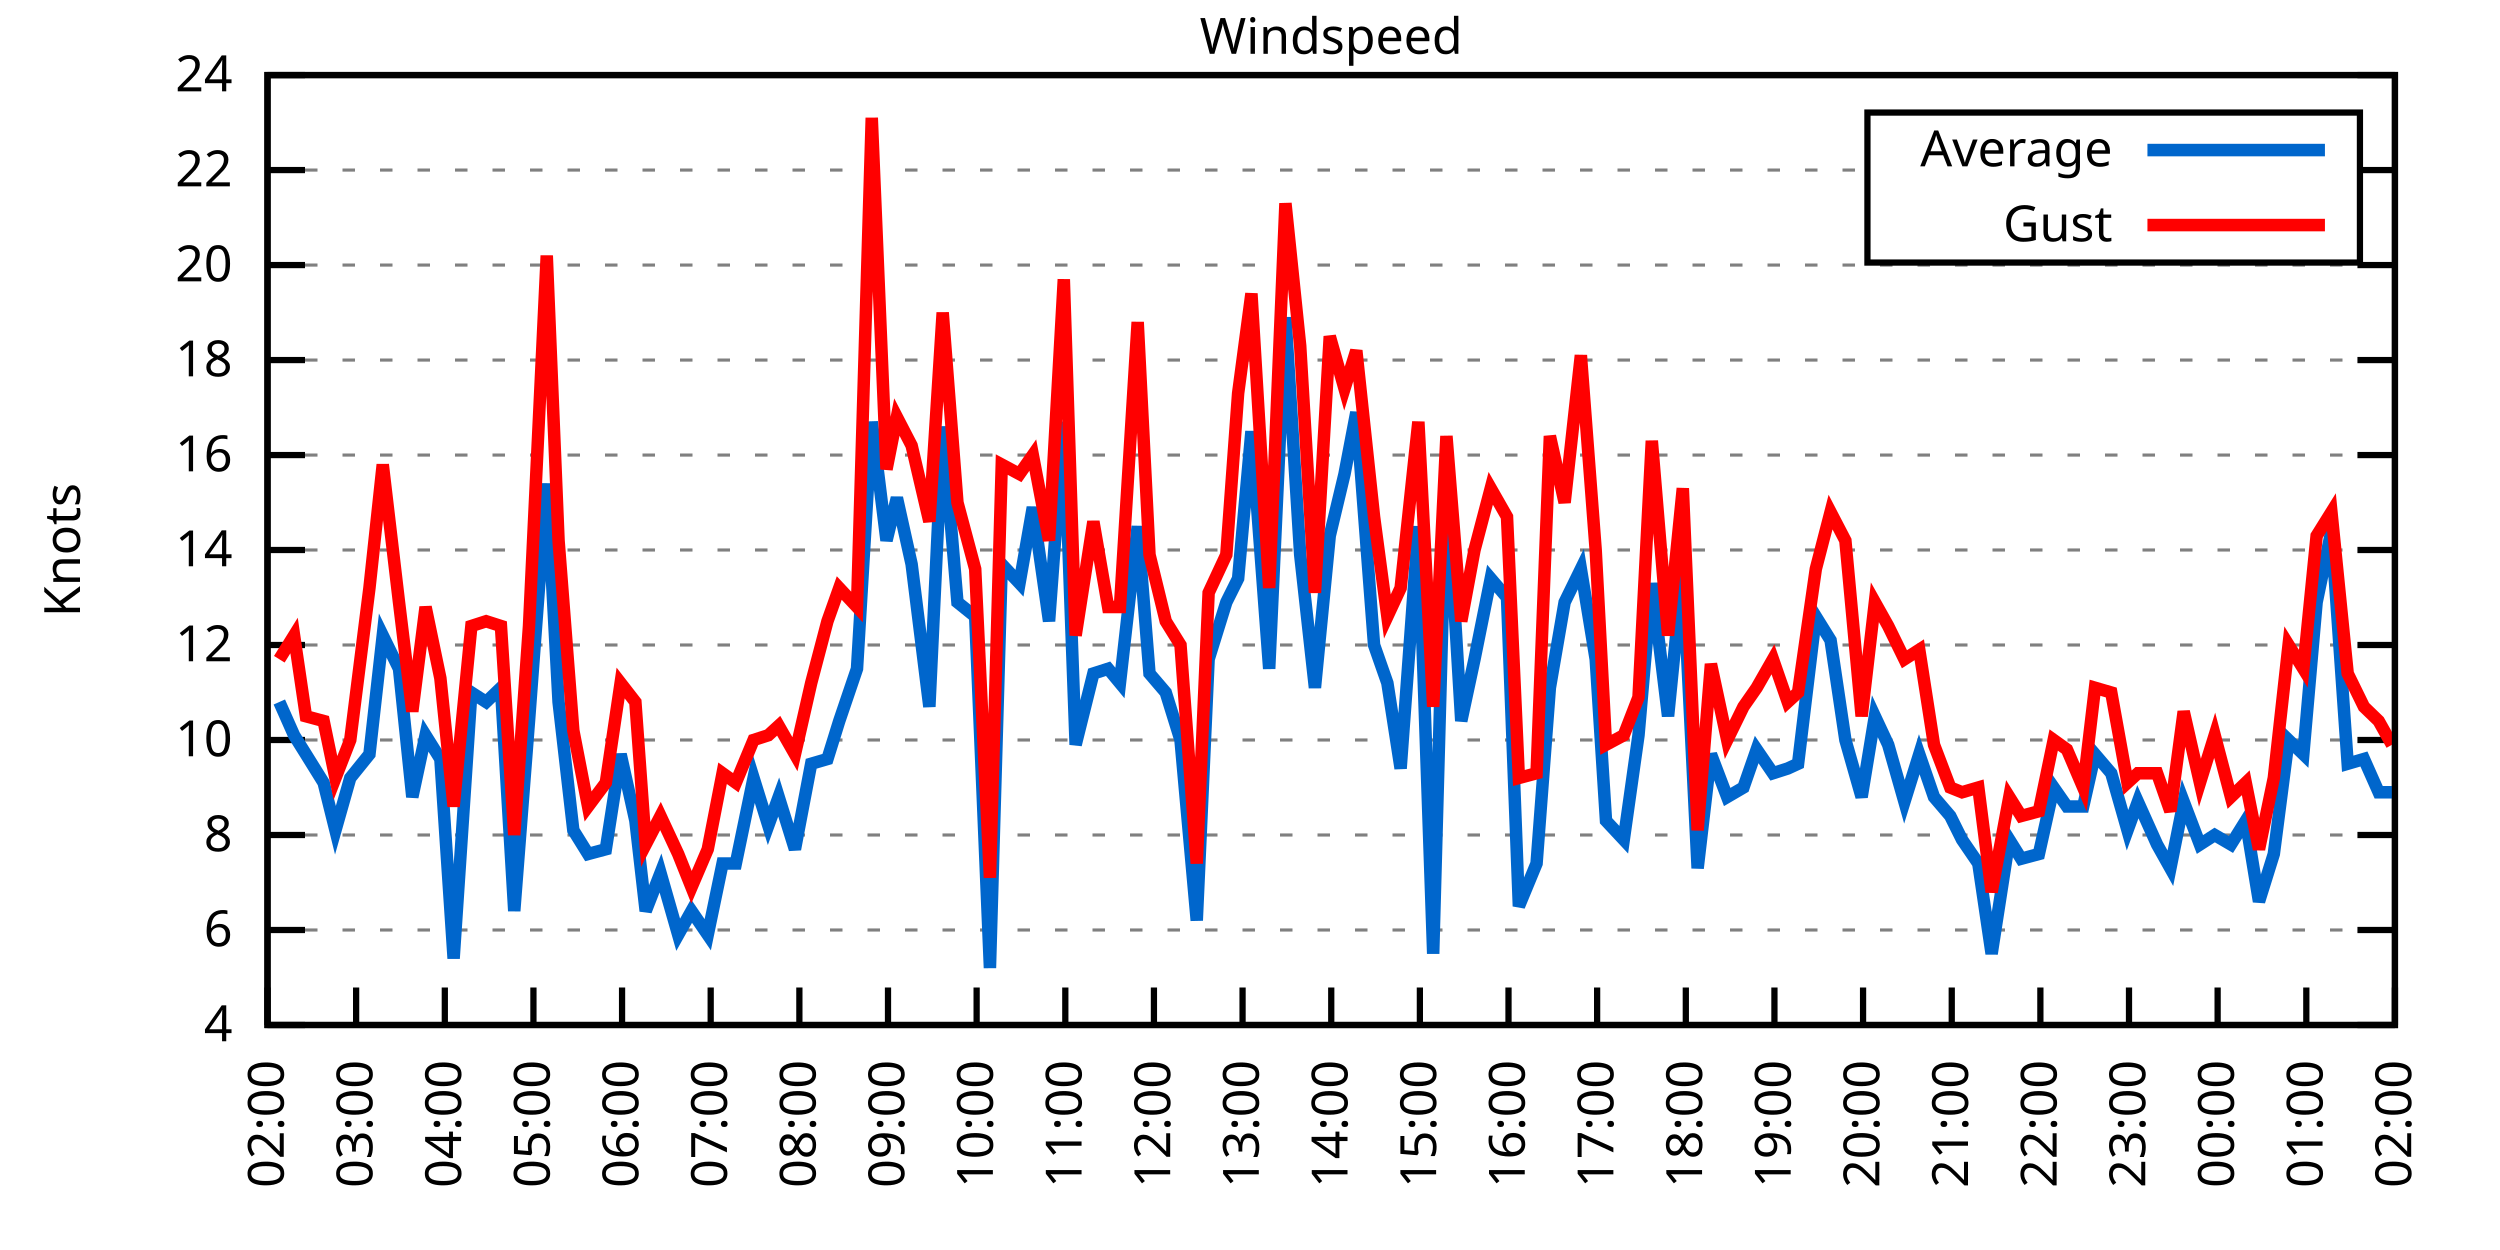
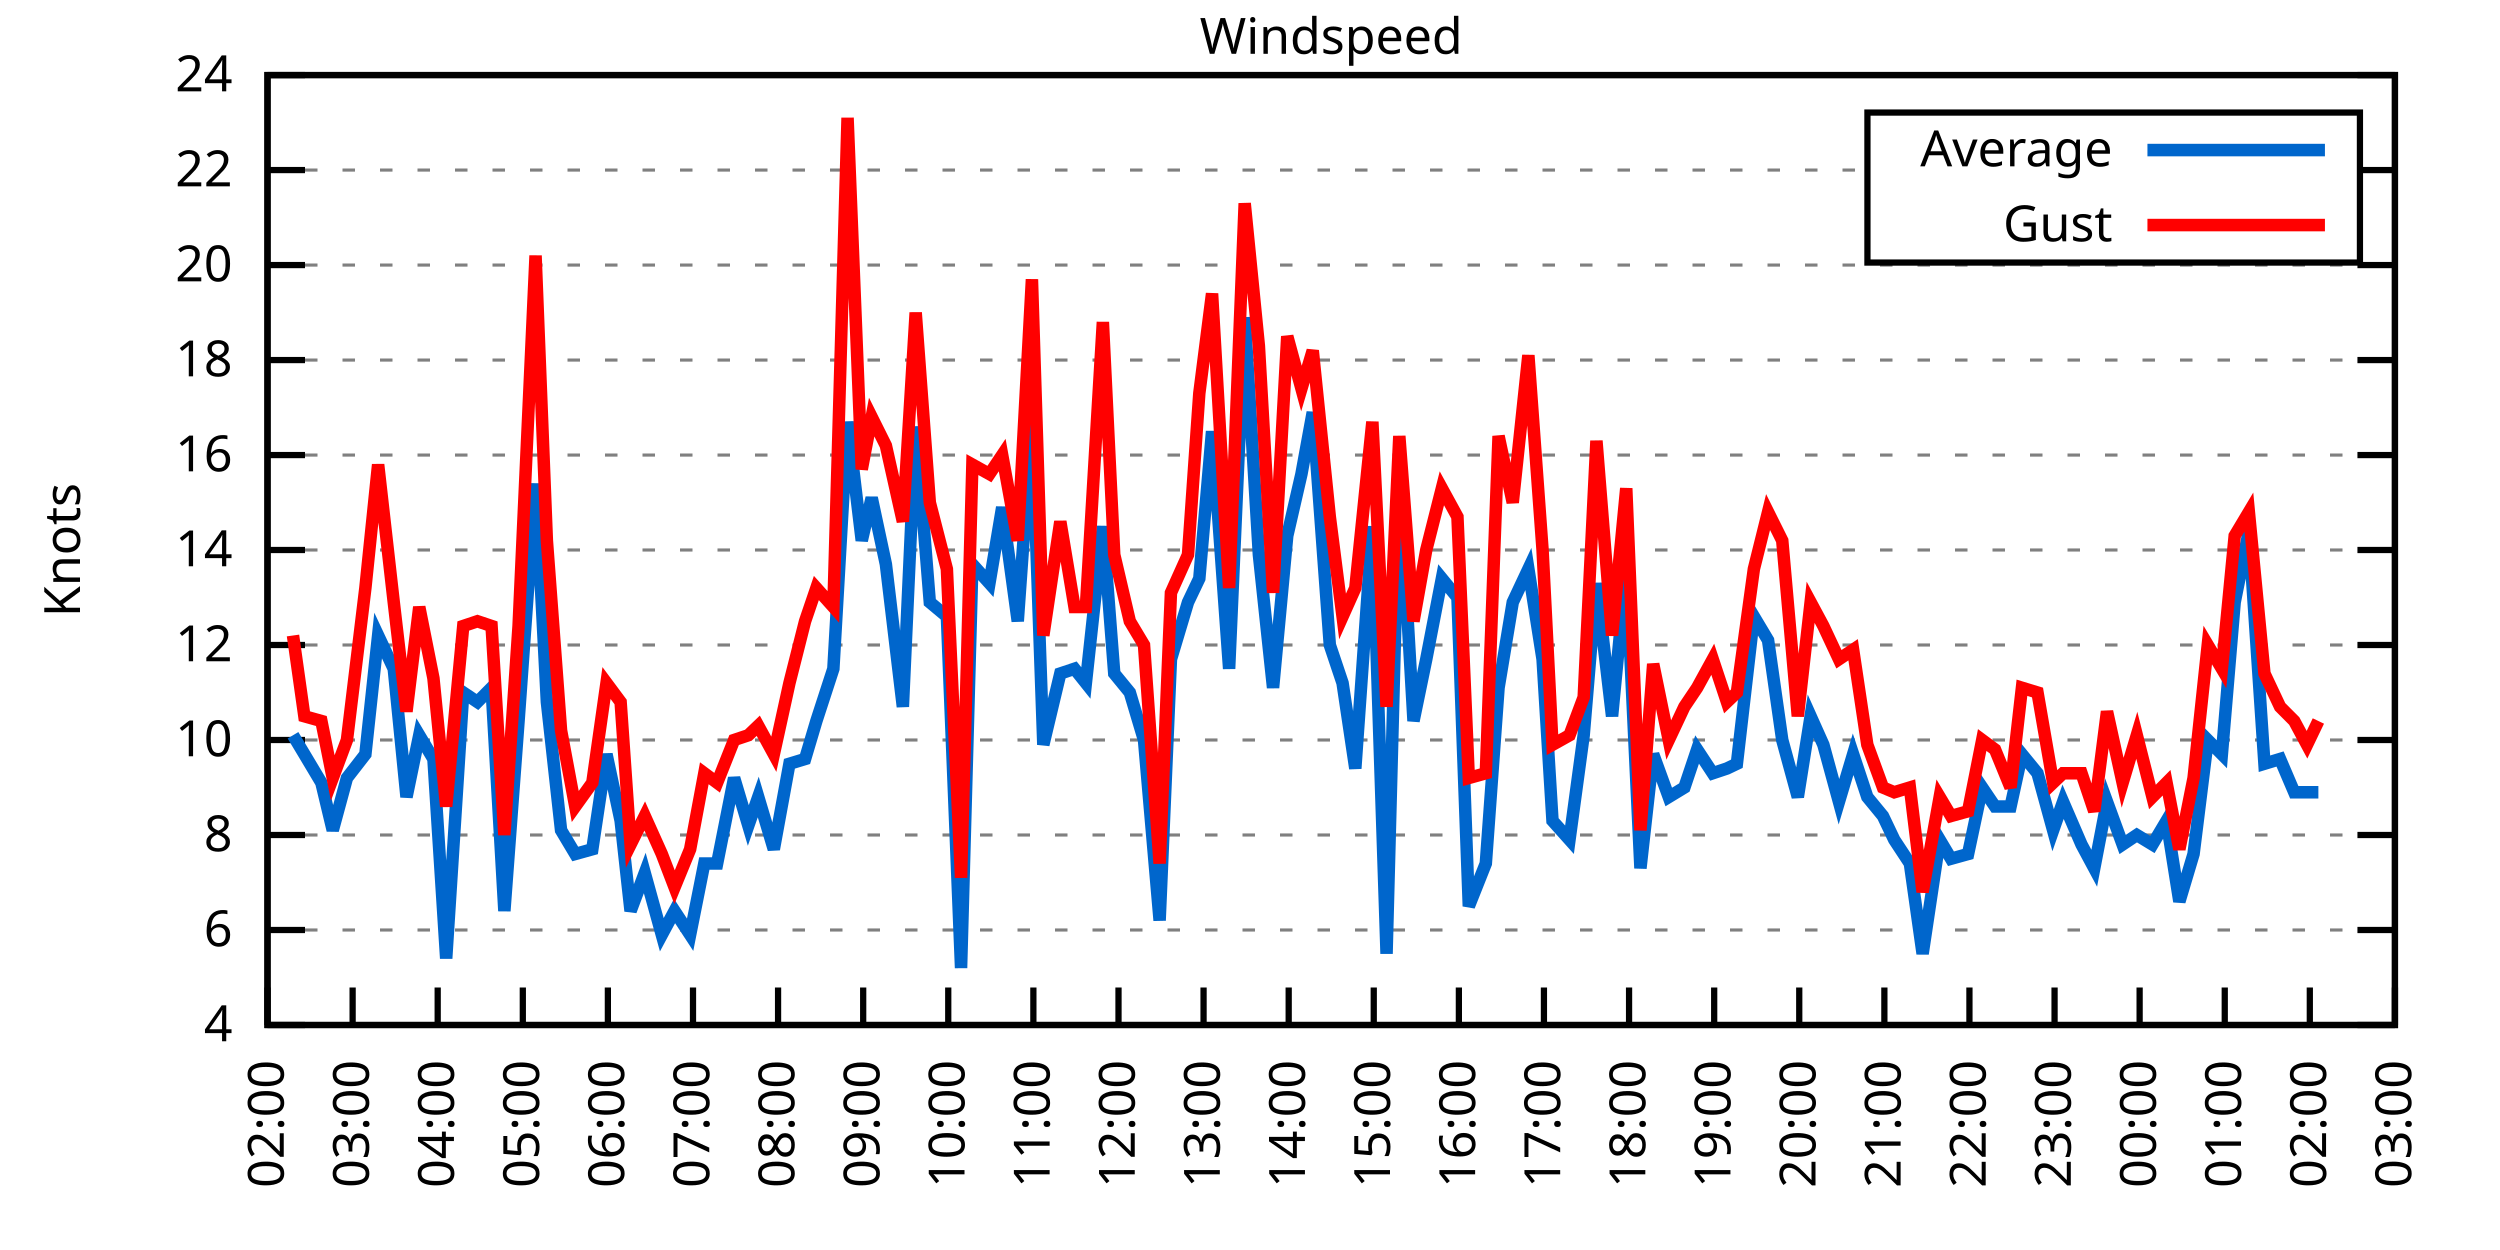
<svg xmlns="http://www.w3.org/2000/svg" xmlns:xlink="http://www.w3.org/1999/xlink" width="400" height="200" viewBox="0 0 400 200">
  <g id="gnuplot_canvas">
    <rect x="0" y="0" width="400" height="200" fill="none" />
    <defs>
      <circle id="gpDot" r="0.5" stroke-width="0.5" stroke="currentColor" />
      <path id="gpPt0" stroke-width="0.333" stroke="currentColor" d="M-1,0 h2 M0,-1 v2" />
      <path id="gpPt1" stroke-width="0.333" stroke="currentColor" d="M-1,-1 L1,1 M1,-1 L-1,1" />
      <path id="gpPt2" stroke-width="0.333" stroke="currentColor" d="M-1,0 L1,0 M0,-1 L0,1 M-1,-1 L1,1 M-1,1 L1,-1" />
      <rect id="gpPt3" stroke-width="0.333" stroke="currentColor" x="-1" y="-1" width="2" height="2" />
      <rect id="gpPt4" stroke-width="0.333" stroke="currentColor" fill="currentColor" x="-1" y="-1" width="2" height="2" />
      <circle id="gpPt5" stroke-width="0.333" stroke="currentColor" cx="0" cy="0" r="1" />
      <use xlink:href="#gpPt5" id="gpPt6" fill="currentColor" stroke="none" />
      <path id="gpPt7" stroke-width="0.333" stroke="currentColor" d="M0,-1.33 L-1.33,0.67 L1.33,0.67 z" />
      <use xlink:href="#gpPt7" id="gpPt8" fill="currentColor" stroke="none" />
      <use xlink:href="#gpPt7" id="gpPt9" stroke="currentColor" transform="rotate(180)" />
      <use xlink:href="#gpPt9" id="gpPt10" fill="currentColor" stroke="none" />
      <use xlink:href="#gpPt3" id="gpPt11" stroke="currentColor" transform="rotate(45)" />
      <use xlink:href="#gpPt11" id="gpPt12" fill="currentColor" stroke="none" />
      <path id="gpPt13" stroke-width="0.333" stroke="currentColor" d="M0,1.330 L1.265,0.411 L0.782,-1.067 L-0.782,-1.076 L-1.265,0.411 z" />
      <use xlink:href="#gpPt13" id="gpPt14" fill="currentColor" stroke="none" />
      <filter id="textbox" filterUnits="objectBoundingBox" x="0" y="0" height="1" width="1">
        <feFlood flood-color="white" flood-opacity="1" result="bgnd" />
        <feComposite in="SourceGraphic" in2="bgnd" operator="atop" />
      </filter>
      <filter id="greybox" filterUnits="objectBoundingBox" x="0" y="0" height="1" width="1">
        <feFlood flood-color="lightgrey" flood-opacity="1" result="grey" />
        <feComposite in="SourceGraphic" in2="grey" operator="atop" />
      </filter>
    </defs>
    <g fill="none" color="white" stroke="currentColor" stroke-width="1.00" stroke-linecap="butt" stroke-linejoin="miter">
</g>
    <g fill="none" color="black" stroke="currentColor" stroke-width="1.00" stroke-linecap="butt" stroke-linejoin="miter">
      <g stroke="none" shape-rendering="crispEdges">
        <polygon fill="rgb(255, 255, 255)" points="42.80,164.00 383.18,164.00 383.18,12.02 42.80,12.02 " />
      </g>
    </g>
    <g fill="none" color="black" stroke="currentColor" stroke-width="1.00" stroke-linecap="butt" stroke-linejoin="miter">
</g>
    <g fill="none" color="black" stroke="black" stroke-width="0.50" stroke-linecap="butt" stroke-linejoin="miter">
</g>
    <g fill="none" color="gray" stroke="currentColor" stroke-width="0.50" stroke-linecap="butt" stroke-linejoin="miter">
      <path stroke="gray" stroke-dasharray="2,4" class="gridline" d="M42.80,164.00 L383.19,164.00  " />
    </g>
    <g fill="none" color="gray" stroke="gray" stroke-width="1.00" stroke-linecap="butt" stroke-linejoin="miter">
</g>
    <g fill="none" color="black" stroke="currentColor" stroke-width="1.00" stroke-linecap="butt" stroke-linejoin="miter">
      <path stroke="black" d="M42.80,164.00 L48.80,164.00 M383.19,164.00 L377.19,164.00  " />
      <g transform="translate(37.20,166.60)" stroke="none" fill="black" font-family="Sans" font-size="8.00" text-anchor="end">
        <text>
          <tspan font-family="Sans"> 4</tspan>
        </text>
      </g>
    </g>
    <g fill="none" color="black" stroke="currentColor" stroke-width="1.00" stroke-linecap="butt" stroke-linejoin="miter">
</g>
    <g fill="none" color="black" stroke="black" stroke-width="0.50" stroke-linecap="butt" stroke-linejoin="miter">
</g>
    <g fill="none" color="gray" stroke="currentColor" stroke-width="0.50" stroke-linecap="butt" stroke-linejoin="miter">
      <path stroke="gray" stroke-dasharray="2,4" class="gridline" d="M42.80,148.80 L383.19,148.80  " />
    </g>
    <g fill="none" color="gray" stroke="gray" stroke-width="1.00" stroke-linecap="butt" stroke-linejoin="miter">
</g>
    <g fill="none" color="black" stroke="currentColor" stroke-width="1.00" stroke-linecap="butt" stroke-linejoin="miter">
      <path stroke="black" d="M42.80,148.80 L48.80,148.80 M383.19,148.80 L377.19,148.80  " />
      <g transform="translate(37.20,151.40)" stroke="none" fill="black" font-family="Sans" font-size="8.00" text-anchor="end">
        <text>
          <tspan font-family="Sans"> 6</tspan>
        </text>
      </g>
    </g>
    <g fill="none" color="black" stroke="currentColor" stroke-width="1.00" stroke-linecap="butt" stroke-linejoin="miter">
</g>
    <g fill="none" color="black" stroke="black" stroke-width="0.50" stroke-linecap="butt" stroke-linejoin="miter">
</g>
    <g fill="none" color="gray" stroke="currentColor" stroke-width="0.50" stroke-linecap="butt" stroke-linejoin="miter">
      <path stroke="gray" stroke-dasharray="2,4" class="gridline" d="M42.80,133.60 L383.19,133.60  " />
    </g>
    <g fill="none" color="gray" stroke="gray" stroke-width="1.00" stroke-linecap="butt" stroke-linejoin="miter">
</g>
    <g fill="none" color="black" stroke="currentColor" stroke-width="1.00" stroke-linecap="butt" stroke-linejoin="miter">
      <path stroke="black" d="M42.80,133.60 L48.80,133.60 M383.19,133.60 L377.19,133.60  " />
      <g transform="translate(37.20,136.20)" stroke="none" fill="black" font-family="Sans" font-size="8.00" text-anchor="end">
        <text>
          <tspan font-family="Sans"> 8</tspan>
        </text>
      </g>
    </g>
    <g fill="none" color="black" stroke="currentColor" stroke-width="1.00" stroke-linecap="butt" stroke-linejoin="miter">
</g>
    <g fill="none" color="black" stroke="black" stroke-width="0.50" stroke-linecap="butt" stroke-linejoin="miter">
</g>
    <g fill="none" color="gray" stroke="currentColor" stroke-width="0.50" stroke-linecap="butt" stroke-linejoin="miter">
      <path stroke="gray" stroke-dasharray="2,4" class="gridline" d="M42.80,118.40 L383.19,118.40  " />
    </g>
    <g fill="none" color="gray" stroke="gray" stroke-width="1.00" stroke-linecap="butt" stroke-linejoin="miter">
</g>
    <g fill="none" color="black" stroke="currentColor" stroke-width="1.00" stroke-linecap="butt" stroke-linejoin="miter">
      <path stroke="black" d="M42.80,118.40 L48.80,118.40 M383.19,118.40 L377.19,118.40  " />
      <g transform="translate(37.20,121.00)" stroke="none" fill="black" font-family="Sans" font-size="8.00" text-anchor="end">
        <text>
          <tspan font-family="Sans"> 10</tspan>
        </text>
      </g>
    </g>
    <g fill="none" color="black" stroke="currentColor" stroke-width="1.00" stroke-linecap="butt" stroke-linejoin="miter">
</g>
    <g fill="none" color="black" stroke="black" stroke-width="0.50" stroke-linecap="butt" stroke-linejoin="miter">
</g>
    <g fill="none" color="gray" stroke="currentColor" stroke-width="0.50" stroke-linecap="butt" stroke-linejoin="miter">
      <path stroke="gray" stroke-dasharray="2,4" class="gridline" d="M42.80,103.20 L383.19,103.20  " />
    </g>
    <g fill="none" color="gray" stroke="gray" stroke-width="1.00" stroke-linecap="butt" stroke-linejoin="miter">
</g>
    <g fill="none" color="black" stroke="currentColor" stroke-width="1.00" stroke-linecap="butt" stroke-linejoin="miter">
      <path stroke="black" d="M42.80,103.20 L48.80,103.20 M383.19,103.20 L377.19,103.20  " />
      <g transform="translate(37.20,105.80)" stroke="none" fill="black" font-family="Sans" font-size="8.00" text-anchor="end">
        <text>
          <tspan font-family="Sans"> 12</tspan>
        </text>
      </g>
    </g>
    <g fill="none" color="black" stroke="currentColor" stroke-width="1.00" stroke-linecap="butt" stroke-linejoin="miter">
</g>
    <g fill="none" color="black" stroke="black" stroke-width="0.50" stroke-linecap="butt" stroke-linejoin="miter">
</g>
    <g fill="none" color="gray" stroke="currentColor" stroke-width="0.50" stroke-linecap="butt" stroke-linejoin="miter">
      <path stroke="gray" stroke-dasharray="2,4" class="gridline" d="M42.80,88.00 L383.19,88.00  " />
    </g>
    <g fill="none" color="gray" stroke="gray" stroke-width="1.00" stroke-linecap="butt" stroke-linejoin="miter">
</g>
    <g fill="none" color="black" stroke="currentColor" stroke-width="1.00" stroke-linecap="butt" stroke-linejoin="miter">
      <path stroke="black" d="M42.80,88.00 L48.80,88.00 M383.19,88.00 L377.19,88.00  " />
      <g transform="translate(37.20,90.60)" stroke="none" fill="black" font-family="Sans" font-size="8.00" text-anchor="end">
        <text>
          <tspan font-family="Sans"> 14</tspan>
        </text>
      </g>
    </g>
    <g fill="none" color="black" stroke="currentColor" stroke-width="1.00" stroke-linecap="butt" stroke-linejoin="miter">
</g>
    <g fill="none" color="black" stroke="black" stroke-width="0.50" stroke-linecap="butt" stroke-linejoin="miter">
</g>
    <g fill="none" color="gray" stroke="currentColor" stroke-width="0.50" stroke-linecap="butt" stroke-linejoin="miter">
      <path stroke="gray" stroke-dasharray="2,4" class="gridline" d="M42.80,72.81 L383.19,72.81  " />
    </g>
    <g fill="none" color="gray" stroke="gray" stroke-width="1.00" stroke-linecap="butt" stroke-linejoin="miter">
</g>
    <g fill="none" color="black" stroke="currentColor" stroke-width="1.00" stroke-linecap="butt" stroke-linejoin="miter">
      <path stroke="black" d="M42.80,72.81 L48.80,72.81 M383.19,72.81 L377.19,72.81  " />
      <g transform="translate(37.20,75.41)" stroke="none" fill="black" font-family="Sans" font-size="8.00" text-anchor="end">
        <text>
          <tspan font-family="Sans"> 16</tspan>
        </text>
      </g>
    </g>
    <g fill="none" color="black" stroke="currentColor" stroke-width="1.00" stroke-linecap="butt" stroke-linejoin="miter">
</g>
    <g fill="none" color="black" stroke="black" stroke-width="0.50" stroke-linecap="butt" stroke-linejoin="miter">
</g>
    <g fill="none" color="gray" stroke="currentColor" stroke-width="0.50" stroke-linecap="butt" stroke-linejoin="miter">
      <path stroke="gray" stroke-dasharray="2,4" class="gridline" d="M42.80,57.61 L383.19,57.61  " />
    </g>
    <g fill="none" color="gray" stroke="gray" stroke-width="1.00" stroke-linecap="butt" stroke-linejoin="miter">
</g>
    <g fill="none" color="black" stroke="currentColor" stroke-width="1.00" stroke-linecap="butt" stroke-linejoin="miter">
      <path stroke="black" d="M42.80,57.61 L48.80,57.61 M383.19,57.61 L377.19,57.61  " />
      <g transform="translate(37.20,60.21)" stroke="none" fill="black" font-family="Sans" font-size="8.00" text-anchor="end">
        <text>
          <tspan font-family="Sans"> 18</tspan>
        </text>
      </g>
    </g>
    <g fill="none" color="black" stroke="currentColor" stroke-width="1.00" stroke-linecap="butt" stroke-linejoin="miter">
</g>
    <g fill="none" color="black" stroke="black" stroke-width="0.50" stroke-linecap="butt" stroke-linejoin="miter">
</g>
    <g fill="none" color="gray" stroke="currentColor" stroke-width="0.50" stroke-linecap="butt" stroke-linejoin="miter">
      <path stroke="gray" stroke-dasharray="2,4" class="gridline" d="M42.80,42.41 L383.19,42.41  " />
    </g>
    <g fill="none" color="gray" stroke="gray" stroke-width="1.00" stroke-linecap="butt" stroke-linejoin="miter">
</g>
    <g fill="none" color="black" stroke="currentColor" stroke-width="1.00" stroke-linecap="butt" stroke-linejoin="miter">
      <path stroke="black" d="M42.80,42.41 L48.80,42.41 M383.19,42.41 L377.19,42.41  " />
      <g transform="translate(37.20,45.01)" stroke="none" fill="black" font-family="Sans" font-size="8.00" text-anchor="end">
        <text>
          <tspan font-family="Sans"> 20</tspan>
        </text>
      </g>
    </g>
    <g fill="none" color="black" stroke="currentColor" stroke-width="1.00" stroke-linecap="butt" stroke-linejoin="miter">
</g>
    <g fill="none" color="black" stroke="black" stroke-width="0.50" stroke-linecap="butt" stroke-linejoin="miter">
</g>
    <g fill="none" color="gray" stroke="currentColor" stroke-width="0.50" stroke-linecap="butt" stroke-linejoin="miter">
      <path stroke="gray" stroke-dasharray="2,4" class="gridline" d="M42.80,27.21 L298.79,27.21 M377.59,27.21 L383.19,27.21  " />
    </g>
    <g fill="none" color="gray" stroke="gray" stroke-width="1.00" stroke-linecap="butt" stroke-linejoin="miter">
</g>
    <g fill="none" color="black" stroke="currentColor" stroke-width="1.00" stroke-linecap="butt" stroke-linejoin="miter">
      <path stroke="black" d="M42.80,27.21 L48.80,27.21 M383.19,27.21 L377.19,27.21  " />
      <g transform="translate(37.20,29.81)" stroke="none" fill="black" font-family="Sans" font-size="8.00" text-anchor="end">
        <text>
          <tspan font-family="Sans"> 22</tspan>
        </text>
      </g>
    </g>
    <g fill="none" color="black" stroke="currentColor" stroke-width="1.00" stroke-linecap="butt" stroke-linejoin="miter">
</g>
    <g fill="none" color="black" stroke="black" stroke-width="0.50" stroke-linecap="butt" stroke-linejoin="miter">
</g>
    <g fill="none" color="gray" stroke="currentColor" stroke-width="0.50" stroke-linecap="butt" stroke-linejoin="miter">
      <path stroke="gray" stroke-dasharray="2,4" class="gridline" d="M42.80,12.01 L383.19,12.01  " />
    </g>
    <g fill="none" color="gray" stroke="gray" stroke-width="1.00" stroke-linecap="butt" stroke-linejoin="miter">
</g>
    <g fill="none" color="black" stroke="currentColor" stroke-width="1.00" stroke-linecap="butt" stroke-linejoin="miter">
      <path stroke="black" d="M42.80,12.01 L48.80,12.01 M383.19,12.01 L377.19,12.01  " />
      <g transform="translate(37.20,14.61)" stroke="none" fill="black" font-family="Sans" font-size="8.00" text-anchor="end">
        <text>
          <tspan font-family="Sans"> 24</tspan>
        </text>
      </g>
    </g>
    <g fill="none" color="black" stroke="currentColor" stroke-width="1.00" stroke-linecap="butt" stroke-linejoin="miter">
      <path stroke="black" d="M42.80,164.00 L42.80,158.00  " />
      <g transform="translate(45.40,169.60) rotate(270.00)" stroke="none" fill="black" font-family="Sans" font-size="8.00" text-anchor="end">
        <text>
          <tspan font-family="Sans">02:00</tspan>
        </text>
      </g>
    </g>
    <g fill="none" color="black" stroke="currentColor" stroke-width="1.00" stroke-linecap="butt" stroke-linejoin="miter">
-       <path stroke="black" d="M56.98,164.00 L56.98,158.00  " />
-       <g transform="translate(59.58,169.60) rotate(270.00)" stroke="none" fill="black" font-family="Sans" font-size="8.00" text-anchor="end">
+       <path stroke="black" d="M56.42,164.00 L56.42,158.00  " />
+       <g transform="translate(59.02,169.60) rotate(270.00)" stroke="none" fill="black" font-family="Sans" font-size="8.00" text-anchor="end">
        <text>
          <tspan font-family="Sans">03:00</tspan>
        </text>
      </g>
    </g>
    <g fill="none" color="black" stroke="currentColor" stroke-width="1.00" stroke-linecap="butt" stroke-linejoin="miter">
-       <path stroke="black" d="M71.17,164.00 L71.17,158.00  " />
-       <g transform="translate(73.77,169.60) rotate(270.00)" stroke="none" fill="black" font-family="Sans" font-size="8.00" text-anchor="end">
+       <path stroke="black" d="M70.03,164.00 L70.03,158.00  " />
+       <g transform="translate(72.63,169.60) rotate(270.00)" stroke="none" fill="black" font-family="Sans" font-size="8.00" text-anchor="end">
        <text>
          <tspan font-family="Sans">04:00</tspan>
        </text>
      </g>
    </g>
    <g fill="none" color="black" stroke="currentColor" stroke-width="1.00" stroke-linecap="butt" stroke-linejoin="miter">
-       <path stroke="black" d="M85.35,164.00 L85.35,158.00  " />
-       <g transform="translate(87.95,169.60) rotate(270.00)" stroke="none" fill="black" font-family="Sans" font-size="8.00" text-anchor="end">
+       <path stroke="black" d="M83.65,164.00 L83.65,158.00  " />
+       <g transform="translate(86.25,169.60) rotate(270.00)" stroke="none" fill="black" font-family="Sans" font-size="8.00" text-anchor="end">
        <text>
          <tspan font-family="Sans">05:00</tspan>
        </text>
      </g>
    </g>
    <g fill="none" color="black" stroke="currentColor" stroke-width="1.00" stroke-linecap="butt" stroke-linejoin="miter">
-       <path stroke="black" d="M99.53,164.00 L99.53,158.00  " />
-       <g transform="translate(102.13,169.60) rotate(270.00)" stroke="none" fill="black" font-family="Sans" font-size="8.00" text-anchor="end">
+       <path stroke="black" d="M97.26,164.00 L97.26,158.00  " />
+       <g transform="translate(99.86,169.60) rotate(270.00)" stroke="none" fill="black" font-family="Sans" font-size="8.00" text-anchor="end">
        <text>
          <tspan font-family="Sans">06:00</tspan>
        </text>
      </g>
    </g>
    <g fill="none" color="black" stroke="currentColor" stroke-width="1.00" stroke-linecap="butt" stroke-linejoin="miter">
-       <path stroke="black" d="M113.71,164.00 L113.71,158.00  " />
-       <g transform="translate(116.31,169.60) rotate(270.00)" stroke="none" fill="black" font-family="Sans" font-size="8.00" text-anchor="end">
+       <path stroke="black" d="M110.88,164.00 L110.88,158.00  " />
+       <g transform="translate(113.48,169.60) rotate(270.00)" stroke="none" fill="black" font-family="Sans" font-size="8.00" text-anchor="end">
        <text>
          <tspan font-family="Sans">07:00</tspan>
        </text>
      </g>
    </g>
    <g fill="none" color="black" stroke="currentColor" stroke-width="1.00" stroke-linecap="butt" stroke-linejoin="miter">
-       <path stroke="black" d="M127.90,164.00 L127.90,158.00  " />
-       <g transform="translate(130.50,169.60) rotate(270.00)" stroke="none" fill="black" font-family="Sans" font-size="8.00" text-anchor="end">
+       <path stroke="black" d="M124.49,164.00 L124.49,158.00  " />
+       <g transform="translate(127.09,169.60) rotate(270.00)" stroke="none" fill="black" font-family="Sans" font-size="8.00" text-anchor="end">
        <text>
          <tspan font-family="Sans">08:00</tspan>
        </text>
      </g>
    </g>
    <g fill="none" color="black" stroke="currentColor" stroke-width="1.00" stroke-linecap="butt" stroke-linejoin="miter">
-       <path stroke="black" d="M142.08,164.00 L142.08,158.00  " />
-       <g transform="translate(144.68,169.60) rotate(270.00)" stroke="none" fill="black" font-family="Sans" font-size="8.00" text-anchor="end">
+       <path stroke="black" d="M138.11,164.00 L138.11,158.00  " />
+       <g transform="translate(140.71,169.60) rotate(270.00)" stroke="none" fill="black" font-family="Sans" font-size="8.00" text-anchor="end">
        <text>
          <tspan font-family="Sans">09:00</tspan>
        </text>
      </g>
    </g>
    <g fill="none" color="black" stroke="currentColor" stroke-width="1.00" stroke-linecap="butt" stroke-linejoin="miter">
-       <path stroke="black" d="M156.26,164.00 L156.26,158.00  " />
-       <g transform="translate(158.86,169.60) rotate(270.00)" stroke="none" fill="black" font-family="Sans" font-size="8.00" text-anchor="end">
+       <path stroke="black" d="M151.72,164.00 L151.72,158.00  " />
+       <g transform="translate(154.32,169.60) rotate(270.00)" stroke="none" fill="black" font-family="Sans" font-size="8.00" text-anchor="end">
        <text>
          <tspan font-family="Sans">10:00</tspan>
        </text>
      </g>
    </g>
    <g fill="none" color="black" stroke="currentColor" stroke-width="1.00" stroke-linecap="butt" stroke-linejoin="miter">
-       <path stroke="black" d="M170.45,164.00 L170.45,158.00  " />
-       <g transform="translate(173.05,169.60) rotate(270.00)" stroke="none" fill="black" font-family="Sans" font-size="8.00" text-anchor="end">
+       <path stroke="black" d="M165.34,164.00 L165.34,158.00  " />
+       <g transform="translate(167.94,169.60) rotate(270.00)" stroke="none" fill="black" font-family="Sans" font-size="8.00" text-anchor="end">
        <text>
          <tspan font-family="Sans">11:00</tspan>
        </text>
      </g>
    </g>
    <g fill="none" color="black" stroke="currentColor" stroke-width="1.00" stroke-linecap="butt" stroke-linejoin="miter">
-       <path stroke="black" d="M184.63,164.00 L184.63,158.00  " />
-       <g transform="translate(187.23,169.60) rotate(270.00)" stroke="none" fill="black" font-family="Sans" font-size="8.00" text-anchor="end">
+       <path stroke="black" d="M178.96,164.00 L178.96,158.00  " />
+       <g transform="translate(181.56,169.60) rotate(270.00)" stroke="none" fill="black" font-family="Sans" font-size="8.00" text-anchor="end">
        <text>
          <tspan font-family="Sans">12:00</tspan>
        </text>
      </g>
    </g>
    <g fill="none" color="black" stroke="currentColor" stroke-width="1.00" stroke-linecap="butt" stroke-linejoin="miter">
-       <path stroke="black" d="M198.81,164.00 L198.81,158.00  " />
-       <g transform="translate(201.41,169.60) rotate(270.00)" stroke="none" fill="black" font-family="Sans" font-size="8.00" text-anchor="end">
+       <path stroke="black" d="M192.57,164.00 L192.57,158.00  " />
+       <g transform="translate(195.17,169.60) rotate(270.00)" stroke="none" fill="black" font-family="Sans" font-size="8.00" text-anchor="end">
        <text>
          <tspan font-family="Sans">13:00</tspan>
        </text>
      </g>
    </g>
    <g fill="none" color="black" stroke="currentColor" stroke-width="1.00" stroke-linecap="butt" stroke-linejoin="miter">
-       <path stroke="black" d="M213.00,164.00 L213.00,158.00  " />
-       <g transform="translate(215.60,169.60) rotate(270.00)" stroke="none" fill="black" font-family="Sans" font-size="8.00" text-anchor="end">
+       <path stroke="black" d="M206.19,164.00 L206.19,158.00  " />
+       <g transform="translate(208.79,169.60) rotate(270.00)" stroke="none" fill="black" font-family="Sans" font-size="8.00" text-anchor="end">
        <text>
          <tspan font-family="Sans">14:00</tspan>
        </text>
      </g>
    </g>
    <g fill="none" color="black" stroke="currentColor" stroke-width="1.00" stroke-linecap="butt" stroke-linejoin="miter">
-       <path stroke="black" d="M227.18,164.00 L227.18,158.00  " />
-       <g transform="translate(229.78,169.60) rotate(270.00)" stroke="none" fill="black" font-family="Sans" font-size="8.00" text-anchor="end">
+       <path stroke="black" d="M219.80,164.00 L219.80,158.00  " />
+       <g transform="translate(222.40,169.60) rotate(270.00)" stroke="none" fill="black" font-family="Sans" font-size="8.00" text-anchor="end">
        <text>
          <tspan font-family="Sans">15:00</tspan>
        </text>
      </g>
    </g>
    <g fill="none" color="black" stroke="currentColor" stroke-width="1.00" stroke-linecap="butt" stroke-linejoin="miter">
-       <path stroke="black" d="M241.36,164.00 L241.36,158.00  " />
-       <g transform="translate(243.96,169.60) rotate(270.00)" stroke="none" fill="black" font-family="Sans" font-size="8.00" text-anchor="end">
+       <path stroke="black" d="M233.42,164.00 L233.42,158.00  " />
+       <g transform="translate(236.02,169.60) rotate(270.00)" stroke="none" fill="black" font-family="Sans" font-size="8.00" text-anchor="end">
        <text>
          <tspan font-family="Sans">16:00</tspan>
        </text>
      </g>
    </g>
    <g fill="none" color="black" stroke="currentColor" stroke-width="1.00" stroke-linecap="butt" stroke-linejoin="miter">
-       <path stroke="black" d="M255.54,164.00 L255.54,158.00  " />
-       <g transform="translate(258.14,169.60) rotate(270.00)" stroke="none" fill="black" font-family="Sans" font-size="8.00" text-anchor="end">
+       <path stroke="black" d="M247.03,164.00 L247.03,158.00  " />
+       <g transform="translate(249.63,169.60) rotate(270.00)" stroke="none" fill="black" font-family="Sans" font-size="8.00" text-anchor="end">
        <text>
          <tspan font-family="Sans">17:00</tspan>
        </text>
      </g>
    </g>
    <g fill="none" color="black" stroke="currentColor" stroke-width="1.00" stroke-linecap="butt" stroke-linejoin="miter">
-       <path stroke="black" d="M269.73,164.00 L269.73,158.00  " />
-       <g transform="translate(272.33,169.60) rotate(270.00)" stroke="none" fill="black" font-family="Sans" font-size="8.00" text-anchor="end">
+       <path stroke="black" d="M260.65,164.00 L260.65,158.00  " />
+       <g transform="translate(263.25,169.60) rotate(270.00)" stroke="none" fill="black" font-family="Sans" font-size="8.00" text-anchor="end">
        <text>
          <tspan font-family="Sans">18:00</tspan>
        </text>
      </g>
    </g>
    <g fill="none" color="black" stroke="currentColor" stroke-width="1.00" stroke-linecap="butt" stroke-linejoin="miter">
-       <path stroke="black" d="M283.91,164.00 L283.91,158.00  " />
-       <g transform="translate(286.51,169.60) rotate(270.00)" stroke="none" fill="black" font-family="Sans" font-size="8.00" text-anchor="end">
+       <path stroke="black" d="M274.27,164.00 L274.27,158.00  " />
+       <g transform="translate(276.87,169.60) rotate(270.00)" stroke="none" fill="black" font-family="Sans" font-size="8.00" text-anchor="end">
        <text>
          <tspan font-family="Sans">19:00</tspan>
        </text>
      </g>
    </g>
    <g fill="none" color="black" stroke="currentColor" stroke-width="1.00" stroke-linecap="butt" stroke-linejoin="miter">
-       <path stroke="black" d="M298.09,164.00 L298.09,158.00  " />
-       <g transform="translate(300.69,169.60) rotate(270.00)" stroke="none" fill="black" font-family="Sans" font-size="8.00" text-anchor="end">
+       <path stroke="black" d="M287.88,164.00 L287.88,158.00  " />
+       <g transform="translate(290.48,169.60) rotate(270.00)" stroke="none" fill="black" font-family="Sans" font-size="8.00" text-anchor="end">
        <text>
          <tspan font-family="Sans">20:00</tspan>
        </text>
      </g>
    </g>
    <g fill="none" color="black" stroke="currentColor" stroke-width="1.00" stroke-linecap="butt" stroke-linejoin="miter">
-       <path stroke="black" d="M312.28,164.00 L312.28,158.00  " />
-       <g transform="translate(314.88,169.60) rotate(270.00)" stroke="none" fill="black" font-family="Sans" font-size="8.00" text-anchor="end">
+       <path stroke="black" d="M301.50,164.00 L301.50,158.00  " />
+       <g transform="translate(304.10,169.60) rotate(270.00)" stroke="none" fill="black" font-family="Sans" font-size="8.00" text-anchor="end">
        <text>
          <tspan font-family="Sans">21:00</tspan>
        </text>
      </g>
    </g>
    <g fill="none" color="black" stroke="currentColor" stroke-width="1.00" stroke-linecap="butt" stroke-linejoin="miter">
-       <path stroke="black" d="M326.46,164.00 L326.46,158.00  " />
-       <g transform="translate(329.06,169.60) rotate(270.00)" stroke="none" fill="black" font-family="Sans" font-size="8.00" text-anchor="end">
+       <path stroke="black" d="M315.11,164.00 L315.11,158.00  " />
+       <g transform="translate(317.71,169.60) rotate(270.00)" stroke="none" fill="black" font-family="Sans" font-size="8.00" text-anchor="end">
        <text>
          <tspan font-family="Sans">22:00</tspan>
        </text>
      </g>
    </g>
    <g fill="none" color="black" stroke="currentColor" stroke-width="1.00" stroke-linecap="butt" stroke-linejoin="miter">
-       <path stroke="black" d="M340.64,164.00 L340.64,158.00  " />
-       <g transform="translate(343.24,169.60) rotate(270.00)" stroke="none" fill="black" font-family="Sans" font-size="8.00" text-anchor="end">
+       <path stroke="black" d="M328.73,164.00 L328.73,158.00  " />
+       <g transform="translate(331.33,169.60) rotate(270.00)" stroke="none" fill="black" font-family="Sans" font-size="8.00" text-anchor="end">
        <text>
          <tspan font-family="Sans">23:00</tspan>
        </text>
      </g>
    </g>
    <g fill="none" color="black" stroke="currentColor" stroke-width="1.00" stroke-linecap="butt" stroke-linejoin="miter">
-       <path stroke="black" d="M354.82,164.00 L354.82,158.00  " />
-       <g transform="translate(357.42,169.60) rotate(270.00)" stroke="none" fill="black" font-family="Sans" font-size="8.00" text-anchor="end">
+       <path stroke="black" d="M342.34,164.00 L342.34,158.00  " />
+       <g transform="translate(344.94,169.60) rotate(270.00)" stroke="none" fill="black" font-family="Sans" font-size="8.00" text-anchor="end">
        <text>
          <tspan font-family="Sans">00:00</tspan>
        </text>
      </g>
    </g>
    <g fill="none" color="black" stroke="currentColor" stroke-width="1.00" stroke-linecap="butt" stroke-linejoin="miter">
-       <path stroke="black" d="M369.01,164.00 L369.01,158.00  " />
-       <g transform="translate(371.61,169.60) rotate(270.00)" stroke="none" fill="black" font-family="Sans" font-size="8.00" text-anchor="end">
+       <path stroke="black" d="M355.96,164.00 L355.96,158.00  " />
+       <g transform="translate(358.56,169.60) rotate(270.00)" stroke="none" fill="black" font-family="Sans" font-size="8.00" text-anchor="end">
        <text>
          <tspan font-family="Sans">01:00</tspan>
+         </text>
+       </g>
+     </g>
+     <g fill="none" color="black" stroke="currentColor" stroke-width="1.00" stroke-linecap="butt" stroke-linejoin="miter">
+       <path stroke="black" d="M369.57,164.00 L369.57,158.00  " />
+       <g transform="translate(372.17,169.60) rotate(270.00)" stroke="none" fill="black" font-family="Sans" font-size="8.00" text-anchor="end">
+         <text>
+           <tspan font-family="Sans">02:00</tspan>
        </text>
      </g>
    </g>
    <g fill="none" color="black" stroke="currentColor" stroke-width="1.00" stroke-linecap="butt" stroke-linejoin="miter">
      <path stroke="black" d="M383.19,164.00 L383.19,158.00  " />
      <g transform="translate(385.79,169.60) rotate(270.00)" stroke="none" fill="black" font-family="Sans" font-size="8.00" text-anchor="end">
        <text>
-           <tspan font-family="Sans">02:00</tspan>
+           <tspan font-family="Sans">03:00</tspan>
        </text>
      </g>
    </g>
    <g fill="none" color="black" stroke="currentColor" stroke-width="1.00" stroke-linecap="butt" stroke-linejoin="miter">
</g>
    <g fill="none" color="black" stroke="currentColor" stroke-width="1.00" stroke-linecap="butt" stroke-linejoin="miter">
      <path stroke="black" d="M42.80,12.01 L42.80,164.00 L383.19,164.00 L383.19,12.01 L42.80,12.01 Z  " />
    </g>
    <g fill="none" color="black" stroke="currentColor" stroke-width="1.00" stroke-linecap="butt" stroke-linejoin="miter">
</g>
    <g fill="none" color="black" stroke="currentColor" stroke-width="1.00" stroke-linecap="butt" stroke-linejoin="miter">
      <path stroke="black" d="M298.79,42.01 L298.79,18.01 L377.59,18.01 L377.59,42.01 L298.79,42.01 Z  " />
    </g>
    <g id="Windspeed_plot_1">
      <g fill="none" color="white" stroke="black" stroke-width="2.00" stroke-linecap="butt" stroke-linejoin="miter">
</g>
      <g fill="none" color="black" stroke="currentColor" stroke-width="2.00" stroke-linecap="butt" stroke-linejoin="miter">
        <g transform="translate(337.99,26.61)" stroke="none" fill="black" font-family="Sans" font-size="8.00" text-anchor="end">
          <text>
            <tspan font-family="Sans">Average</tspan>
          </text>
        </g>
      </g>
      <g fill="none" color="black" stroke="currentColor" stroke-width="2.00" stroke-linecap="butt" stroke-linejoin="miter">
-         <path stroke="rgb(  0, 102, 204)" d="M343.59,24.01 L371.99,24.01 M44.69,112.32 L47.05,117.64 L48.95,120.68 L51.78,125.24 L53.67,132.84 L56.04,124.48   L59.11,120.68 L61.24,101.68 L63.84,107.00 L65.97,127.52 L68.09,117.64 L70.46,121.44 L72.58,153.36 L75.42,110.80   L77.78,112.32 L80.15,110.04 L82.28,145.76 L84.64,115.36 L87.48,77.37 L89.37,112.32 L91.73,132.84 L94.09,136.64   L96.93,135.88 L99.30,120.68 L101.66,131.32 L103.31,145.76 L105.68,139.68 L108.51,149.56 L110.64,145.76 L113.24,149.56   L115.61,138.16 L117.73,138.16 L120.57,124.48 L122.93,132.08 L124.59,127.52 L127.19,135.88 L129.79,122.20 L132.39,121.44   L134.28,115.36 L137.12,107.00 L139.48,67.49 L141.84,86.49 L143.50,79.65 L145.86,90.28 L148.70,113.08 L150.83,68.25   L153.19,96.36 L156.03,98.64 L158.39,154.88 L160.28,90.28 L163.12,93.32 L165.25,81.17 L167.85,99.40 L170.21,67.49   L172.10,119.16 L174.94,107.76 L177.30,107.00 L179.19,109.28 L182.03,84.21 L183.92,107.76 L186.52,110.80 L188.88,118.40   L191.48,147.28 L193.38,105.48 L196.21,96.36 L198.10,92.56 L200.23,69.01 L203.07,107.00 L205.67,50.77 L208.03,88.76   L210.39,110.04 L212.76,85.73 L215.12,75.85 L217.01,65.97 L219.85,103.20 L221.98,109.28 L224.10,122.96 L226.94,84.21   L229.31,152.60 L231.43,75.85 L233.80,115.36 L235.92,105.48 L238.52,92.56 L241.12,95.60 L243.02,145.00 L245.85,138.16   L247.98,110.04 L250.34,96.36 L252.94,91.04 L255.31,105.48 L256.96,131.32 L259.80,134.36 L262.16,117.64 L264.29,93.32   L266.89,114.60 L269.25,91.04 L271.62,138.92 L273.75,120.68 L276.35,127.52 L278.95,126.00 L281.07,119.92 L283.67,123.72   L286.04,122.96 L287.69,122.20 L290.53,98.64 L292.89,102.44 L295.26,118.40 L297.86,127.52 L299.98,114.60 L302.11,119.16   L304.71,128.28 L307.08,120.68 L309.44,127.52 L312.04,130.56 L313.93,134.36 L316.53,138.16 L318.66,152.60 L321.49,134.36   L323.39,137.40 L326.22,136.64 L328.59,126.00 L330.71,129.04 L333.31,129.04 L335.20,120.68 L337.80,123.72 L340.40,132.84   L342.06,128.28 L345.13,135.12 L347.26,138.92 L349.39,128.28 L351.99,135.12 L354.35,133.60 L356.95,135.12 L359.32,131.32   L361.44,144.24 L363.81,136.64 L366.17,118.40 L368.53,120.68 L370.66,96.36 L373.03,84.97 L375.63,122.20 L378.23,121.44   L380.59,126.76 L382.72,126.76  " />
+         <path stroke="rgb(  0, 102, 204)" d="M343.59,24.01 L371.99,24.01 M46.88,117.64 L48.70,120.68 L51.42,125.24 L53.24,132.84 L55.51,124.48 L58.46,120.68   L60.50,101.68 L63.00,107.00 L65.04,127.52 L67.08,117.64 L69.35,121.44 L71.39,153.36 L74.12,110.80 L76.39,112.32   L78.65,110.04 L80.70,145.76 L82.97,115.36 L85.69,77.37 L87.50,112.32 L89.77,132.84 L92.04,136.64 L94.77,135.88   L97.04,120.68 L99.30,131.32 L100.89,145.76 L103.16,139.68 L105.89,149.56 L107.93,145.76 L110.42,149.56 L112.69,138.16   L114.74,138.16 L117.46,124.48 L119.73,132.08 L121.32,127.52 L123.81,135.88 L126.31,122.20 L128.81,121.44 L130.62,115.36   L133.34,107.00 L135.61,67.49 L137.88,86.49 L139.47,79.65 L141.74,90.28 L144.46,113.08 L146.51,68.25 L148.77,96.36   L151.50,98.64 L153.77,154.88 L155.58,90.28 L158.31,93.32 L160.35,81.17 L162.84,99.40 L165.11,67.49 L166.93,119.16   L169.65,107.76 L171.92,107.00 L173.74,109.28 L176.46,84.21 L178.28,107.76 L180.77,110.80 L183.04,118.40 L185.54,147.28   L187.35,105.48 L190.08,96.36 L191.89,92.56 L193.93,69.01 L196.66,107.00 L199.15,50.77 L201.42,88.76 L203.69,110.04   L205.96,85.73 L208.23,75.85 L210.04,65.97 L212.77,103.20 L214.81,109.28 L216.85,122.96 L219.58,84.21 L221.85,152.60   L223.89,75.85 L226.16,115.36 L228.20,105.48 L230.70,92.56 L233.19,95.60 L235.01,145.00 L237.73,138.16 L239.77,110.04   L242.04,96.36 L244.54,91.04 L246.81,105.48 L248.40,131.32 L251.12,134.36 L253.39,117.64 L255.43,93.32 L257.93,114.60   L260.20,91.04 L262.47,138.92 L264.51,120.68 L267.00,127.52 L269.50,126.00 L271.54,119.92 L274.04,123.72 L276.31,122.96   L277.90,122.20 L280.62,98.64 L282.89,102.44 L285.16,118.40 L287.65,127.52 L289.70,114.60 L291.74,119.16 L294.23,128.28   L296.50,120.68 L298.77,127.52 L301.27,130.56 L303.08,134.36 L305.58,138.16 L307.62,152.60 L310.35,134.36 L312.16,137.40   L314.89,136.64 L317.15,126.00 L319.20,129.04 L321.69,129.04 L323.51,120.68 L326.00,123.72 L328.50,132.84 L330.09,128.28   L333.04,135.12 L335.08,138.92 L337.12,128.28 L339.62,135.12 L341.89,133.60 L344.39,135.12 L346.65,131.32 L348.70,144.24   L350.97,136.64 L353.24,118.40 L355.50,120.68 L357.55,96.36 L359.82,84.97 L362.31,122.20 L364.81,121.44 L367.08,126.76   L369.12,126.76 L370.94,126.76  " />
      </g>
    </g>
    <g id="Windspeed_plot_2">
      <g fill="none" color="black" stroke="currentColor" stroke-width="2.00" stroke-linecap="butt" stroke-linejoin="miter">
        <g transform="translate(337.99,38.61)" stroke="none" fill="black" font-family="Sans" font-size="8.00" text-anchor="end">
          <text>
            <tspan font-family="Sans">Gust</tspan>
          </text>
        </g>
      </g>
      <g fill="none" color="black" stroke="currentColor" stroke-width="2.00" stroke-linecap="butt" stroke-linejoin="miter">
-         <path stroke="rgb(255,   0,   0)" d="M343.59,36.01 L371.99,36.01 M44.69,105.48 L47.05,101.68 L48.95,114.60 L51.78,115.36 L53.67,124.48 L56.04,118.40   L59.11,94.08 L61.24,74.33 L63.84,96.36 L65.97,113.84 L68.09,97.12 L70.46,108.52 L72.58,129.04 L75.42,100.16   L77.78,99.40 L80.15,100.16 L82.28,133.60 L84.64,100.16 L87.48,40.89 L89.37,86.49 L91.73,116.88 L94.09,129.04   L96.93,125.24 L99.30,109.28 L101.66,112.32 L103.31,135.12 L105.68,130.56 L108.51,136.64 L110.64,141.96 L113.24,135.88   L115.61,123.72 L117.73,125.24 L120.57,118.40 L122.93,117.64 L124.59,116.12 L127.19,120.68 L129.79,109.28 L132.39,99.40   L134.28,94.08 L137.12,97.12 L139.48,18.85 L141.84,75.09 L143.50,66.73 L145.86,71.29 L148.70,83.45 L150.83,50.01   L153.19,80.41 L156.03,91.04 L158.39,140.44 L160.28,74.33 L163.12,75.85 L165.25,72.81 L167.85,86.49 L170.21,44.69   L172.10,101.68 L174.94,83.45 L177.30,97.12 L179.19,97.12 L182.03,51.53 L183.92,88.76 L186.52,99.40 L188.88,103.20   L191.48,138.16 L193.38,94.84 L196.21,88.76 L198.10,62.93 L200.23,46.97 L203.07,94.08 L205.67,32.53 L208.03,55.33   L210.39,94.84 L212.76,53.81 L215.12,62.17 L217.01,56.09 L219.85,82.69 L221.98,98.64 L224.10,94.08 L226.94,67.49   L229.31,113.08 L231.43,69.77 L233.80,99.40 L235.92,88.00 L238.52,78.13 L241.12,82.69 L243.02,124.48 L245.85,123.72   L247.98,69.77 L250.34,80.41 L252.94,56.85 L255.31,88.00 L256.96,119.16 L259.80,117.64 L262.16,111.56 L264.29,70.53   L266.89,101.68 L269.25,78.13 L271.62,132.84 L273.75,106.24 L276.35,118.40 L278.95,113.08 L281.07,110.04 L283.67,105.48   L286.04,112.32 L287.69,110.80 L290.53,91.04 L292.89,81.93 L295.26,86.49 L297.86,114.60 L299.98,96.36 L302.11,100.16   L304.71,105.48 L307.08,103.96 L309.44,119.16 L312.04,126.00 L313.93,126.76 L316.53,126.00 L318.66,142.72 L321.49,127.52   L323.39,130.56 L326.22,129.80 L328.59,118.40 L330.71,119.92 L333.31,126.00 L335.20,110.04 L337.80,110.80 L340.40,125.24   L342.06,123.72 L345.13,123.72 L347.26,129.80 L349.39,113.84 L351.99,125.24 L354.35,117.64 L356.95,127.52 L359.32,125.24   L361.44,135.88 L363.81,124.48 L366.17,103.20 L368.53,107.00 L370.66,85.73 L373.03,81.93 L375.63,107.76 L378.23,113.08   L380.59,115.36 L382.72,119.16  " />
+         <path stroke="rgb(255,   0,   0)" d="M343.59,36.01 L371.99,36.01 M46.88,101.68 L48.70,114.60 L51.42,115.36 L53.24,124.48 L55.51,118.40 L58.46,94.08   L60.50,74.33 L63.00,96.36 L65.04,113.84 L67.08,97.12 L69.35,108.52 L71.39,129.04 L74.12,100.16 L76.39,99.40   L78.65,100.16 L80.70,133.60 L82.97,100.16 L85.69,40.89 L87.50,86.49 L89.77,116.88 L92.04,129.04 L94.77,125.24   L97.04,109.28 L99.30,112.32 L100.89,135.12 L103.16,130.56 L105.89,136.64 L107.93,141.96 L110.42,135.88 L112.69,123.72   L114.74,125.24 L117.46,118.40 L119.73,117.64 L121.32,116.12 L123.81,120.68 L126.31,109.28 L128.81,99.40 L130.62,94.08   L133.34,97.12 L135.61,18.85 L137.88,75.09 L139.47,66.73 L141.74,71.29 L144.46,83.45 L146.51,50.01 L148.77,80.41   L151.50,91.04 L153.77,140.44 L155.58,74.33 L158.31,75.85 L160.35,72.81 L162.84,86.49 L165.11,44.69 L166.93,101.68   L169.65,83.45 L171.92,97.12 L173.74,97.12 L176.46,51.53 L178.28,88.76 L180.77,99.40 L183.04,103.20 L185.54,138.16   L187.35,94.84 L190.08,88.76 L191.89,62.93 L193.93,46.97 L196.66,94.08 L199.15,32.53 L201.42,55.33 L203.69,94.84   L205.96,53.81 L208.23,62.17 L210.04,56.09 L212.77,82.69 L214.81,98.64 L216.85,94.08 L219.58,67.49 L221.85,113.08   L223.89,69.77 L226.16,99.40 L228.20,88.00 L230.70,78.13 L233.19,82.69 L235.01,124.48 L237.73,123.72 L239.77,69.77   L242.04,80.41 L244.54,56.85 L246.81,88.00 L248.40,119.16 L251.12,117.64 L253.39,111.56 L255.43,70.53 L257.93,101.68   L260.20,78.13 L262.47,132.84 L264.51,106.24 L267.00,118.40 L269.50,113.08 L271.54,110.04 L274.04,105.48 L276.31,112.32   L277.90,110.80 L280.62,91.04 L282.89,81.93 L285.16,86.49 L287.65,114.60 L289.70,96.36 L291.74,100.16 L294.23,105.48   L296.50,103.96 L298.77,119.16 L301.27,126.00 L303.08,126.76 L305.58,126.00 L307.62,142.72 L310.35,127.52 L312.16,130.56   L314.89,129.80 L317.15,118.40 L319.20,119.92 L321.69,126.00 L323.51,110.04 L326.00,110.80 L328.50,125.24 L330.09,123.72   L333.04,123.72 L335.08,129.80 L337.12,113.84 L339.62,125.24 L341.89,117.64 L344.39,127.52 L346.65,125.24 L348.70,135.88   L350.97,124.48 L353.24,103.20 L355.50,107.00 L357.55,85.73 L359.82,81.93 L362.31,107.76 L364.81,113.08 L367.08,115.36   L369.12,119.16 L370.94,115.36  " />
      </g>
    </g>
    <g fill="none" color="black" stroke="currentColor" stroke-width="2.00" stroke-linecap="butt" stroke-linejoin="miter">
</g>
    <g fill="none" color="black" stroke="black" stroke-width="1.00" stroke-linecap="butt" stroke-linejoin="miter">
</g>
    <g fill="none" color="black" stroke="currentColor" stroke-width="1.00" stroke-linecap="butt" stroke-linejoin="miter">
      <path stroke="black" d="M42.80,12.01 L42.80,164.00 L383.19,164.00 L383.19,12.01 L42.80,12.01 Z  " />
      <g transform="translate(12.80,88.01) rotate(270.00)" stroke="none" fill="black" font-family="Sans" font-size="8.00" text-anchor="middle">
        <text>
          <tspan font-family="Sans">Knots</tspan>
        </text>
      </g>
    </g>
    <g fill="none" color="black" stroke="currentColor" stroke-width="1.00" stroke-linecap="butt" stroke-linejoin="miter">
</g>
    <g fill="none" color="black" stroke="currentColor" stroke-width="1.00" stroke-linecap="butt" stroke-linejoin="miter">
      <g transform="translate(212.99,8.61)" stroke="none" fill="black" font-family="Sans" font-size="8.00" text-anchor="middle">
        <text>
          <tspan font-family="Sans">Windspeed</tspan>
        </text>
      </g>
    </g>
    <g fill="none" color="black" stroke="currentColor" stroke-width="1.00" stroke-linecap="butt" stroke-linejoin="miter">
</g>
  </g>
</svg>
